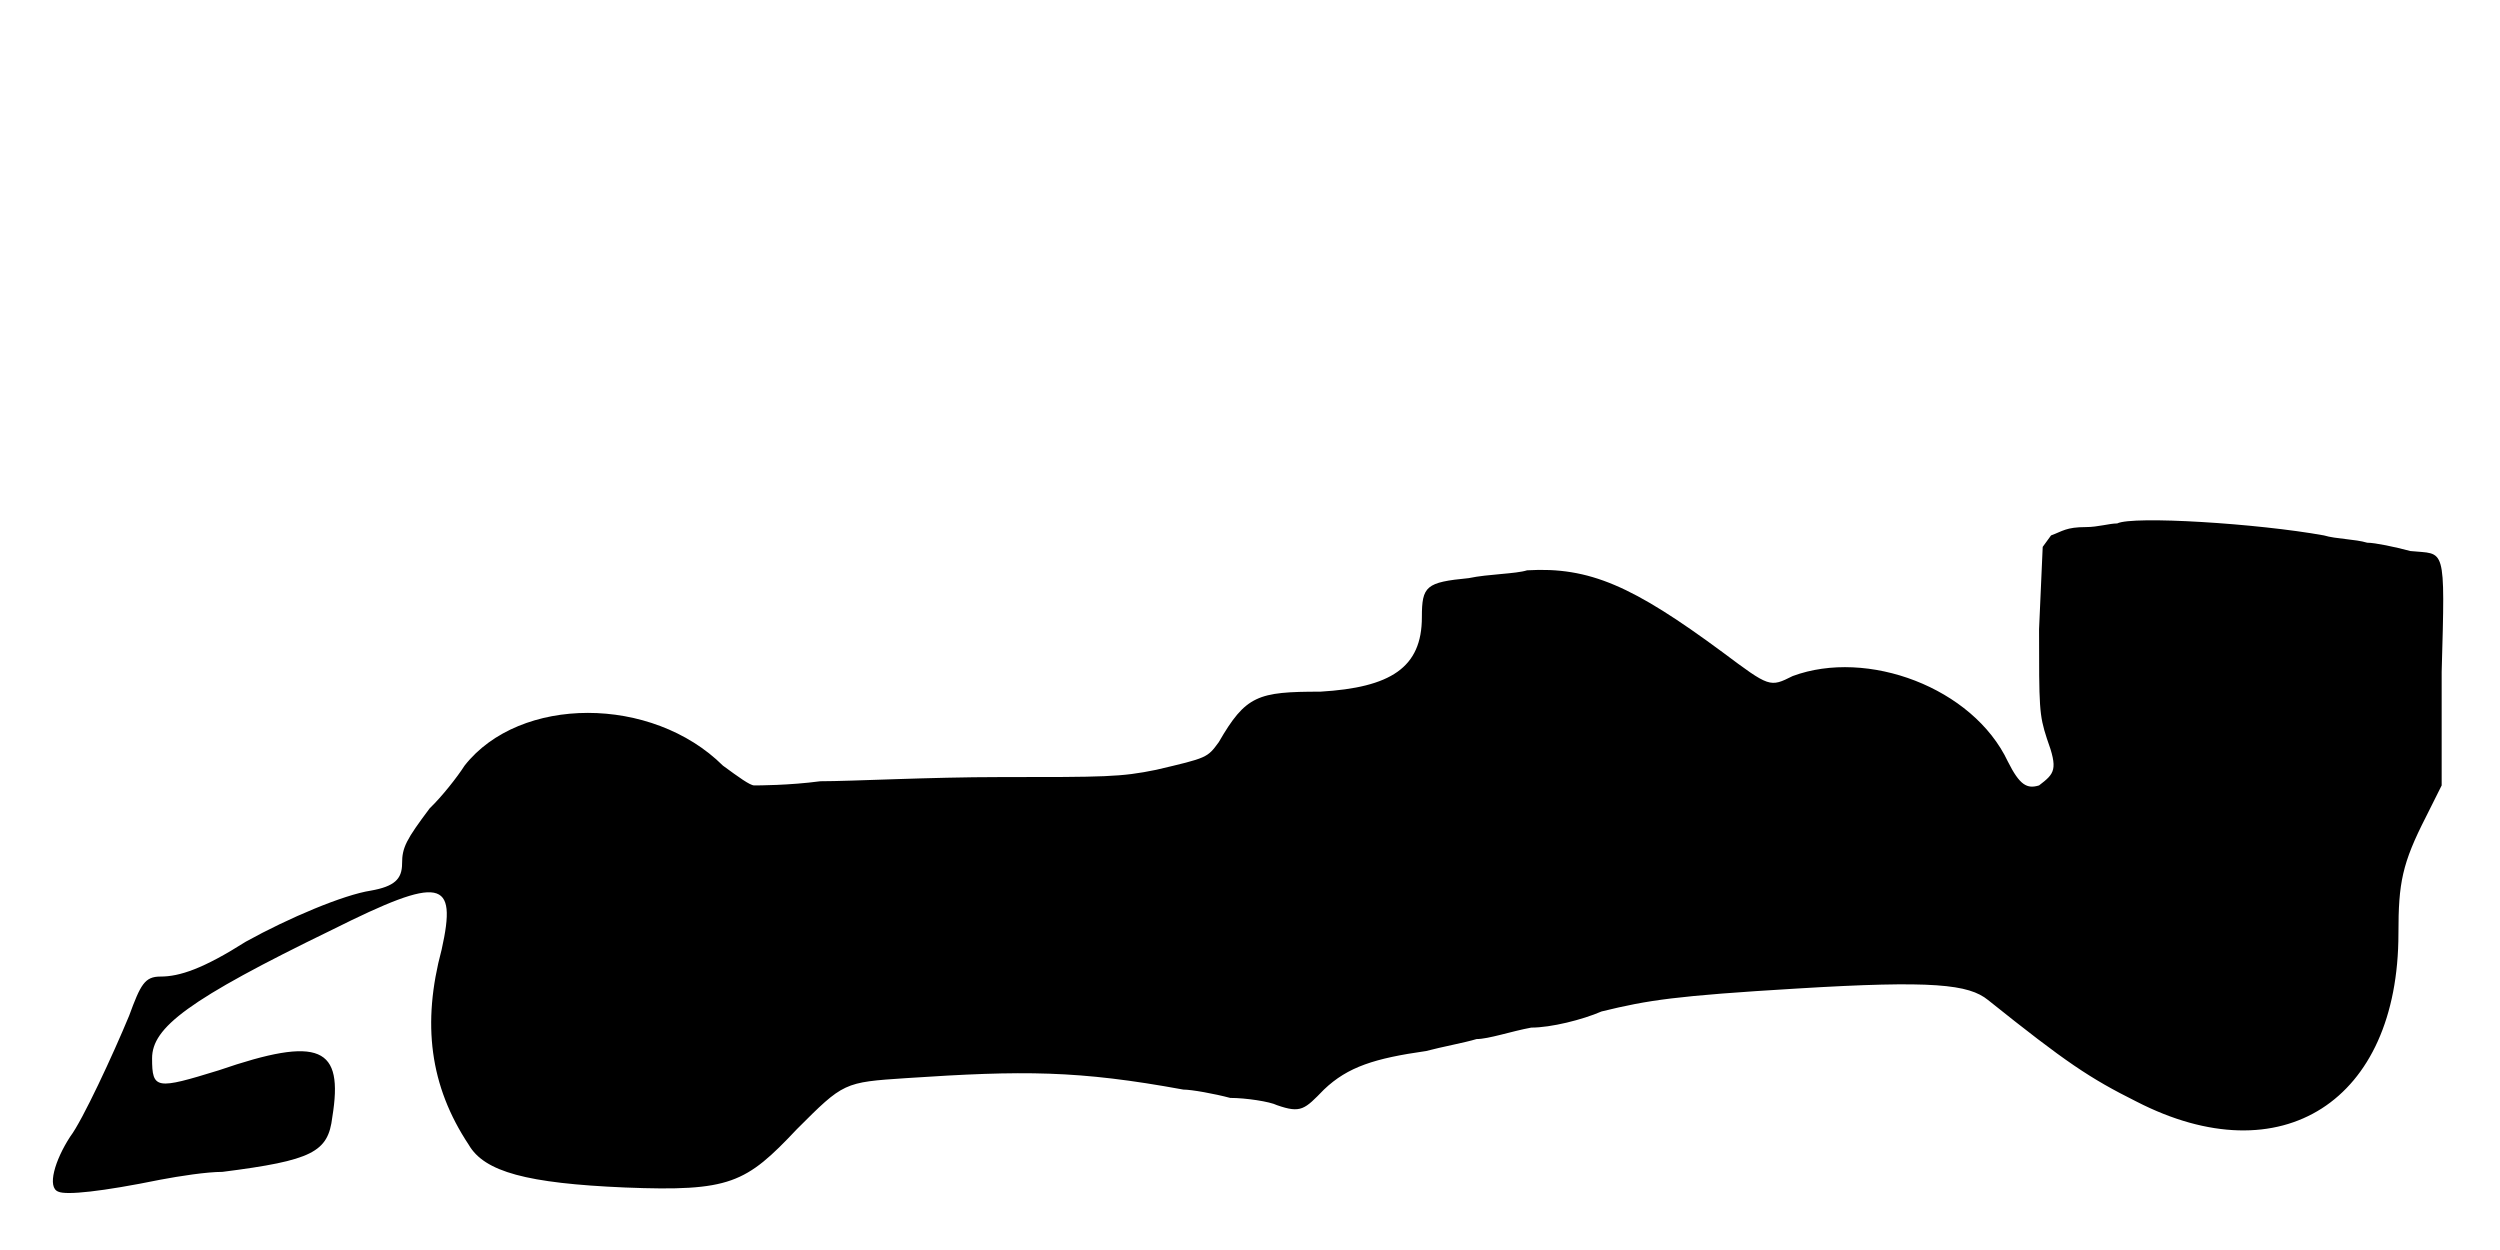
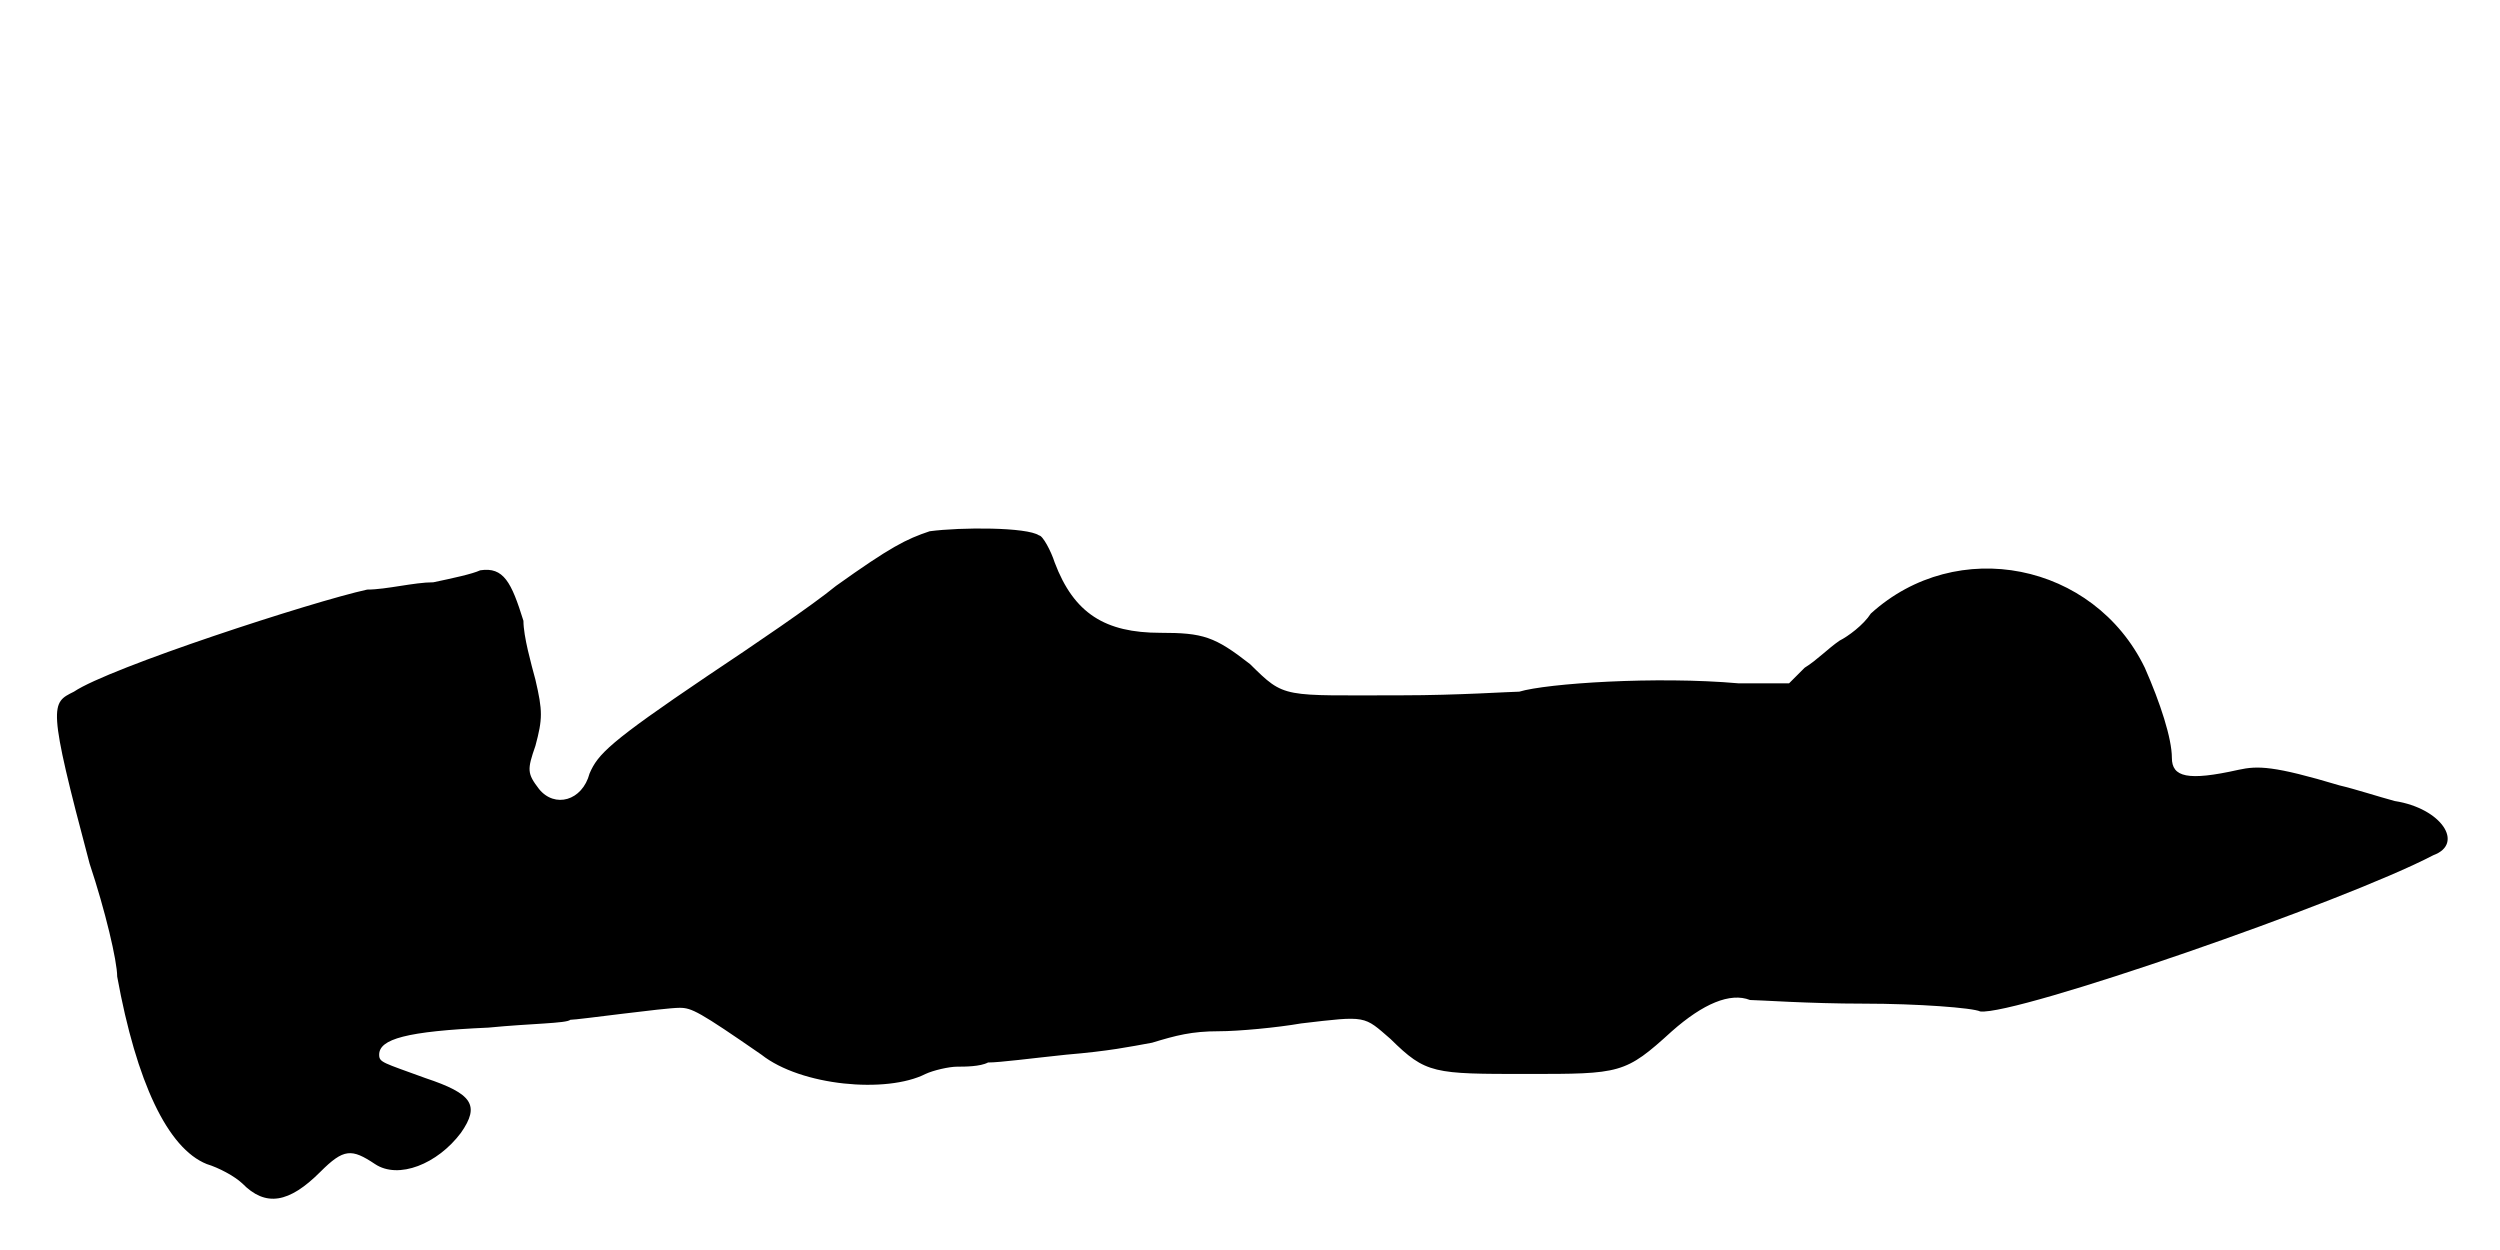
<svg xmlns="http://www.w3.org/2000/svg" viewBox="0 0 48 24">
-   <path d="M40.65 10.05c-.15 0-.37.07-.6.07-.38 0-.45.08-.67.16l-.16.22-.07 1.58c0 1.5 0 1.64.15 2.1.22.6.15.67-.15.9-.23.07-.37 0-.6-.46-.67-1.42-2.7-2.17-4.13-1.64-.44.22-.44.22-1.35-.46-1.72-1.27-2.55-1.64-3.75-1.57-.22.07-.74.07-1.12.15-.82.08-.9.15-.9.75 0 .97-.6 1.35-1.95 1.43-1.2 0-1.43.07-1.95.97-.22.3-.22.3-1.2.53-.68.14-.98.14-3 .14-1.35 0-2.85.08-3.45.08-.6.08-1.2.08-1.27.08-.08 0-.3-.16-.6-.38-1.36-1.35-3.9-1.35-4.96 0-.14.22-.44.6-.67.82-.45.6-.53.75-.53 1.06 0 .3-.15.44-.6.52-.52.08-1.57.52-2.4.98-.82.52-1.27.67-1.64.67-.3 0-.38.15-.6.75-.31.75-.9 2.02-1.13 2.32-.3.46-.45.98-.23 1.06.15.07.83 0 1.96-.23.37-.07.89-.15 1.19-.15 1.73-.22 2.03-.38 2.11-1.05.22-1.35-.23-1.57-2.18-.9-1.2.37-1.28.37-1.28-.23 0-.59.68-1.12 3.46-2.47 2.1-1.05 2.4-.97 2.1.38-.38 1.42-.23 2.62.52 3.75.3.52 1.12.74 3 .82 2.02.08 2.32-.08 3.3-1.12.9-.9.9-.9 2.1-.98 2.25-.15 3.3-.15 5.32.22.16 0 .6.08.9.16.3 0 .76.07.9.14.46.16.53.08.9-.3.46-.44.98-.6 1.96-.74.3-.08.74-.16.97-.23.23 0 .67-.15 1.05-.22.38 0 .98-.15 1.35-.31.9-.22 1.42-.3 3.75-.44 2.62-.16 3.3-.08 3.67.22 1.5 1.2 1.95 1.5 2.85 1.95 2.78 1.43 5.03 0 5.03-3.23 0-.97.07-1.34.53-2.24l.3-.6 0-2.18c.07-2.48.07-2.25-.6-2.32-.3-.08-.68-.16-.83-.16-.23-.07-.6-.07-.83-.14-1.27-.23-3.67-.38-3.97-.23z" />
+   <path d="M17.85 10.2c-.45.15-.75.3-1.8 1.05-.45.37-1.57 1.13-2.47 1.73-1.88 1.27-2.1 1.5-2.26 1.87-.14.53-.67.67-.97.3-.23-.3-.23-.37-.07-.83.14-.52.14-.67 0-1.27-.08-.3-.23-.83-.23-1.13-.23-.74-.38-1.04-.83-.97-.15.07-.52.15-.9.23-.37 0-.9.14-1.27.14-1.05.23-4.95 1.5-5.63 1.96-.44.22-.52.22.3 3.3.3.9.53 1.87.53 2.17.37 2.03.97 3.3 1.72 3.6.23.07.53.23.68.37.45.46.9.38 1.5-.22.45-.45.6-.45 1.05-.15.45.3 1.2 0 1.65-.6.37-.53.22-.75-.68-1.05-.82-.3-.89-.3-.89-.45 0-.3.52-.45 2.1-.52.82-.08 1.5-.08 1.57-.15.15 0 1.8-.23 2.1-.23.23 0 .37.07 1.57.9.76.6 2.4.75 3.15.37.15-.07.45-.14.61-.14.14 0 .44 0 .59-.08.23 0 .83-.08 1.5-.15.83-.07 1.21-.15 1.65-.23.46-.14.76-.22 1.28-.22.38 0 1.12-.07 1.58-.15 1.27-.15 1.2-.15 1.72.3.68.67.82.67 2.62.67 1.8 0 1.88 0 2.78-.82.6-.53 1.12-.75 1.5-.6.15 0 1.12.07 2.18.07 1.04 0 2.1.08 2.24.15.68.08 6.98-2.1 8.7-3 .6-.22.16-.9-.74-1.04-.3-.08-.76-.23-1.06-.3-1.27-.38-1.57-.38-1.94-.3-.98.22-1.28.14-1.28-.23 0-.37-.22-1.05-.52-1.73-.98-2.02-3.61-2.54-5.26-1.04-.14.22-.44.44-.6.52-.22.15-.44.38-.67.52l-.3.3-.97 0c-1.58-.14-3.68 0-4.21.16-.15 0-1.19.07-2.25.07-2.32 0-2.24.07-2.92-.6-.68-.53-.9-.6-1.72-.6-1.06 0-1.66-.37-2.03-1.35-.07-.22-.23-.52-.3-.52-.23-.16-1.5-.16-2.1-.08z" />
</svg>
